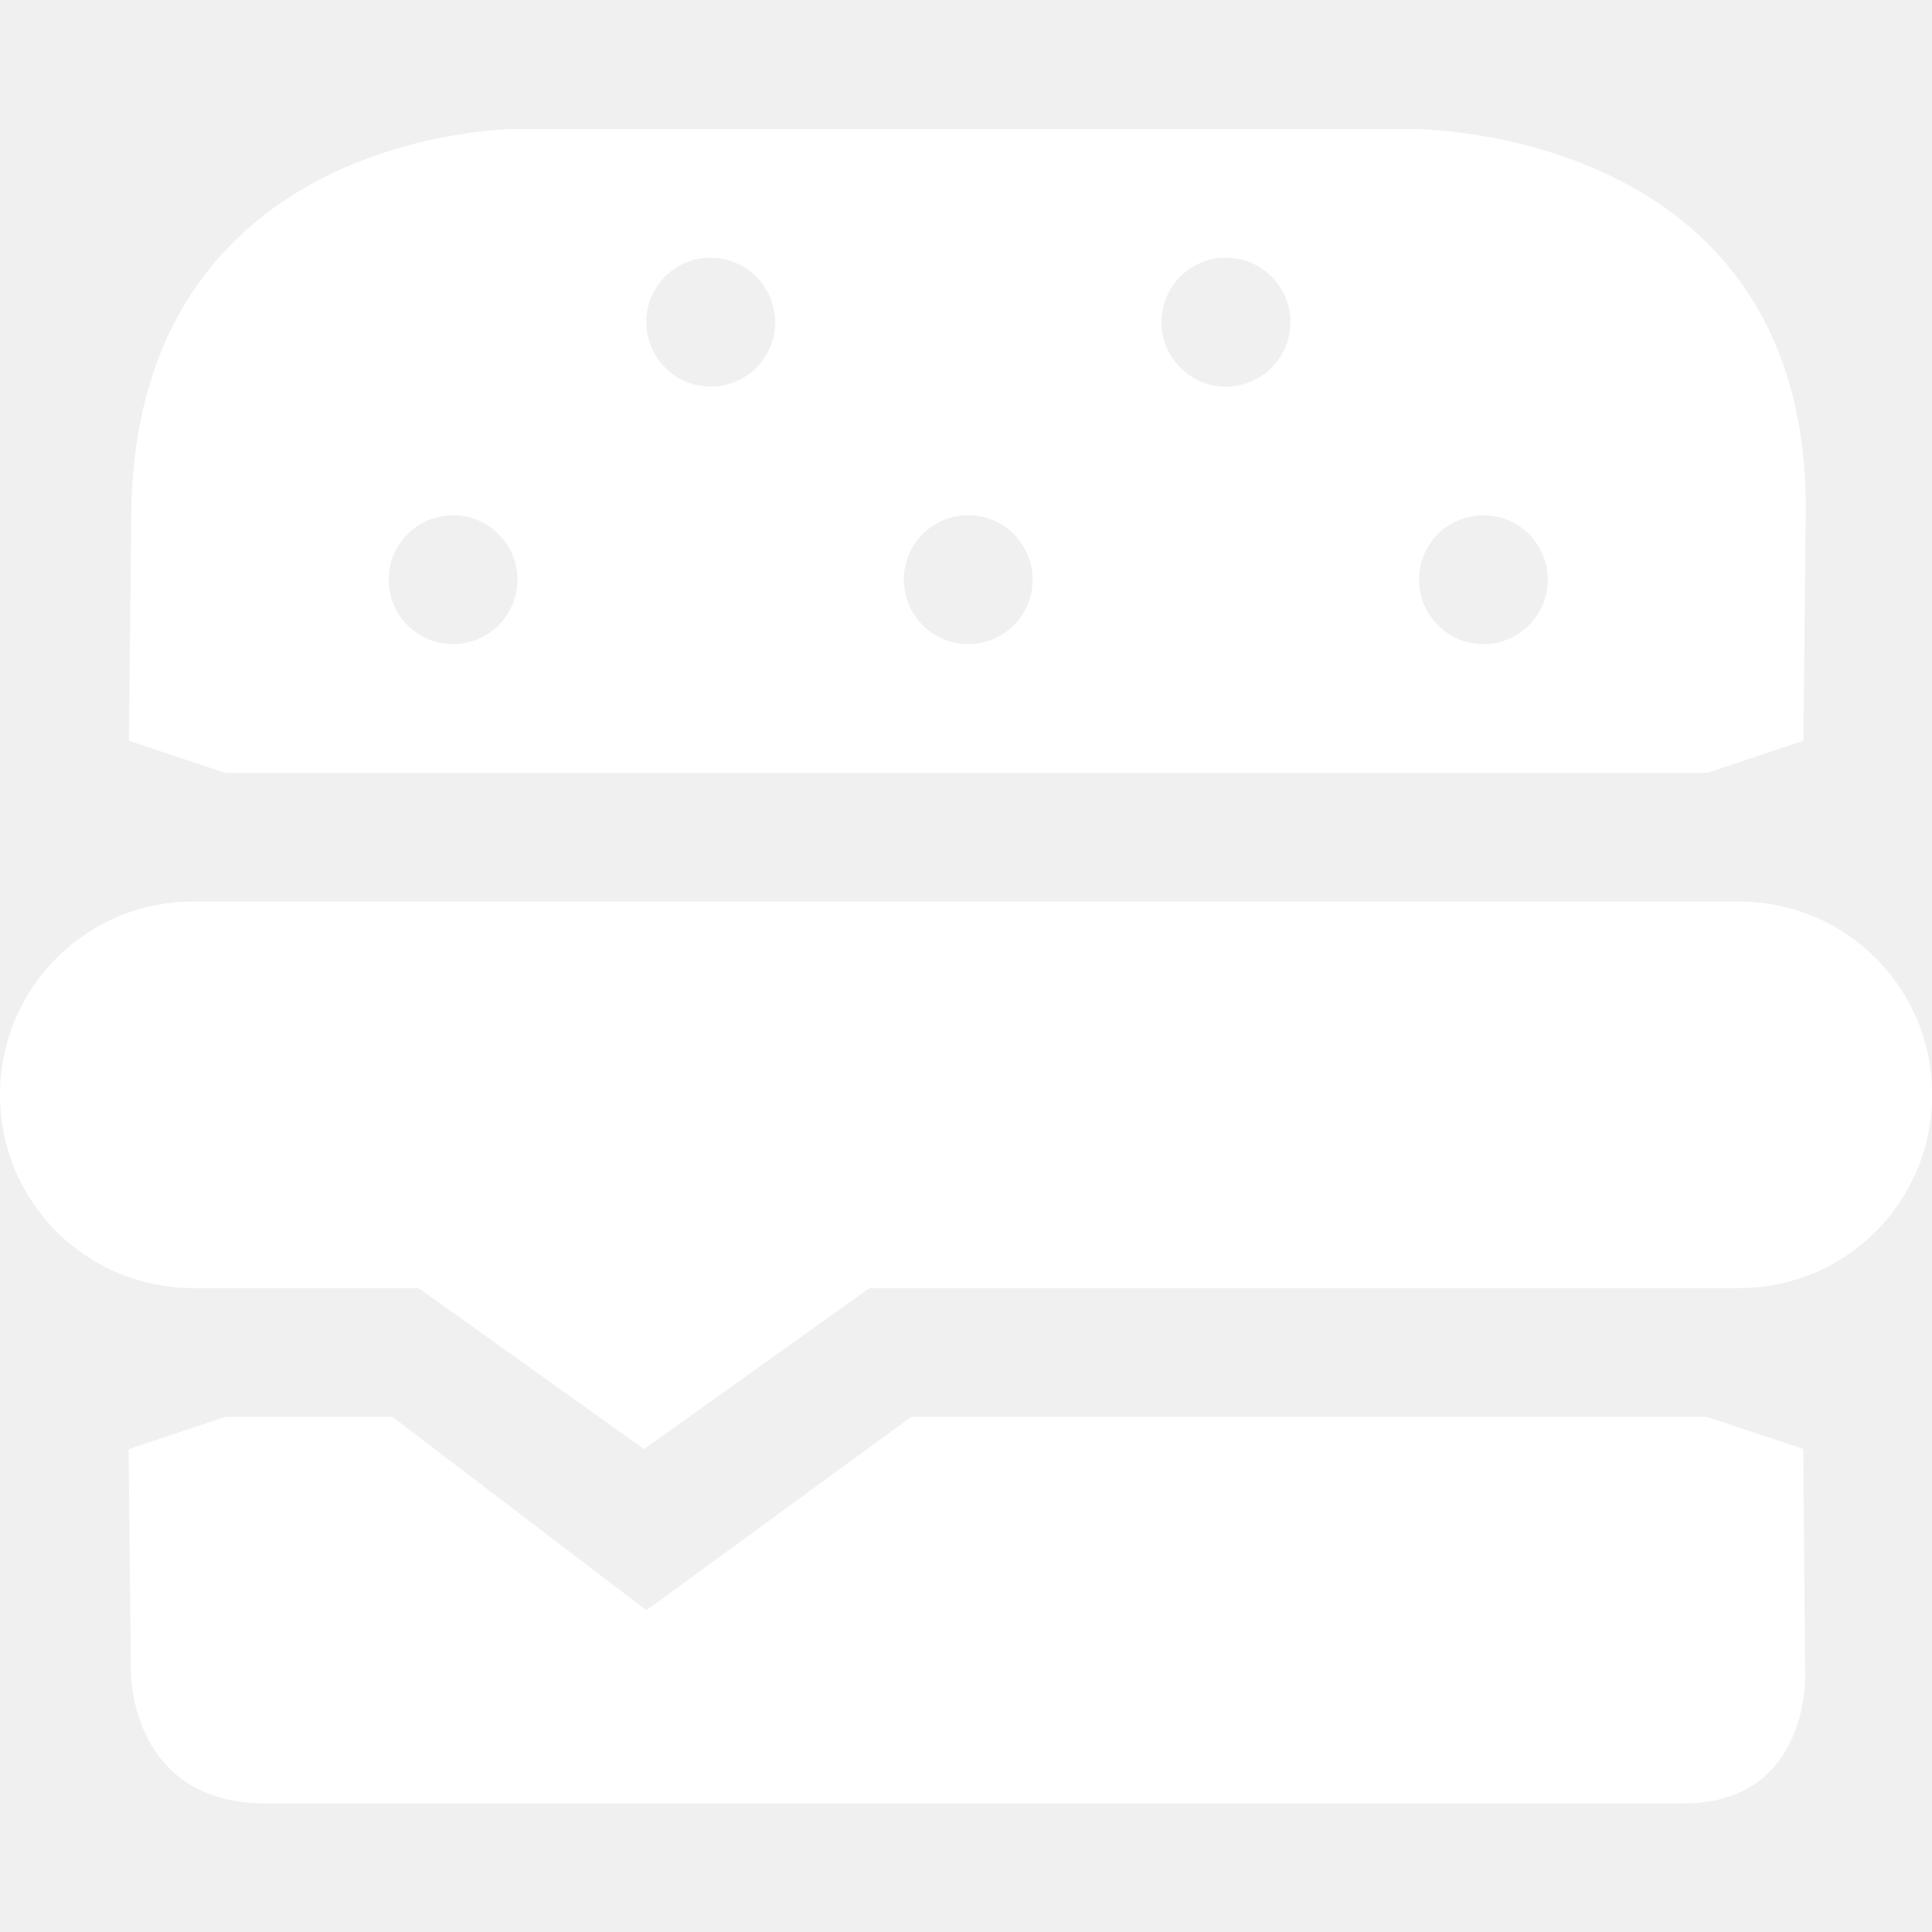
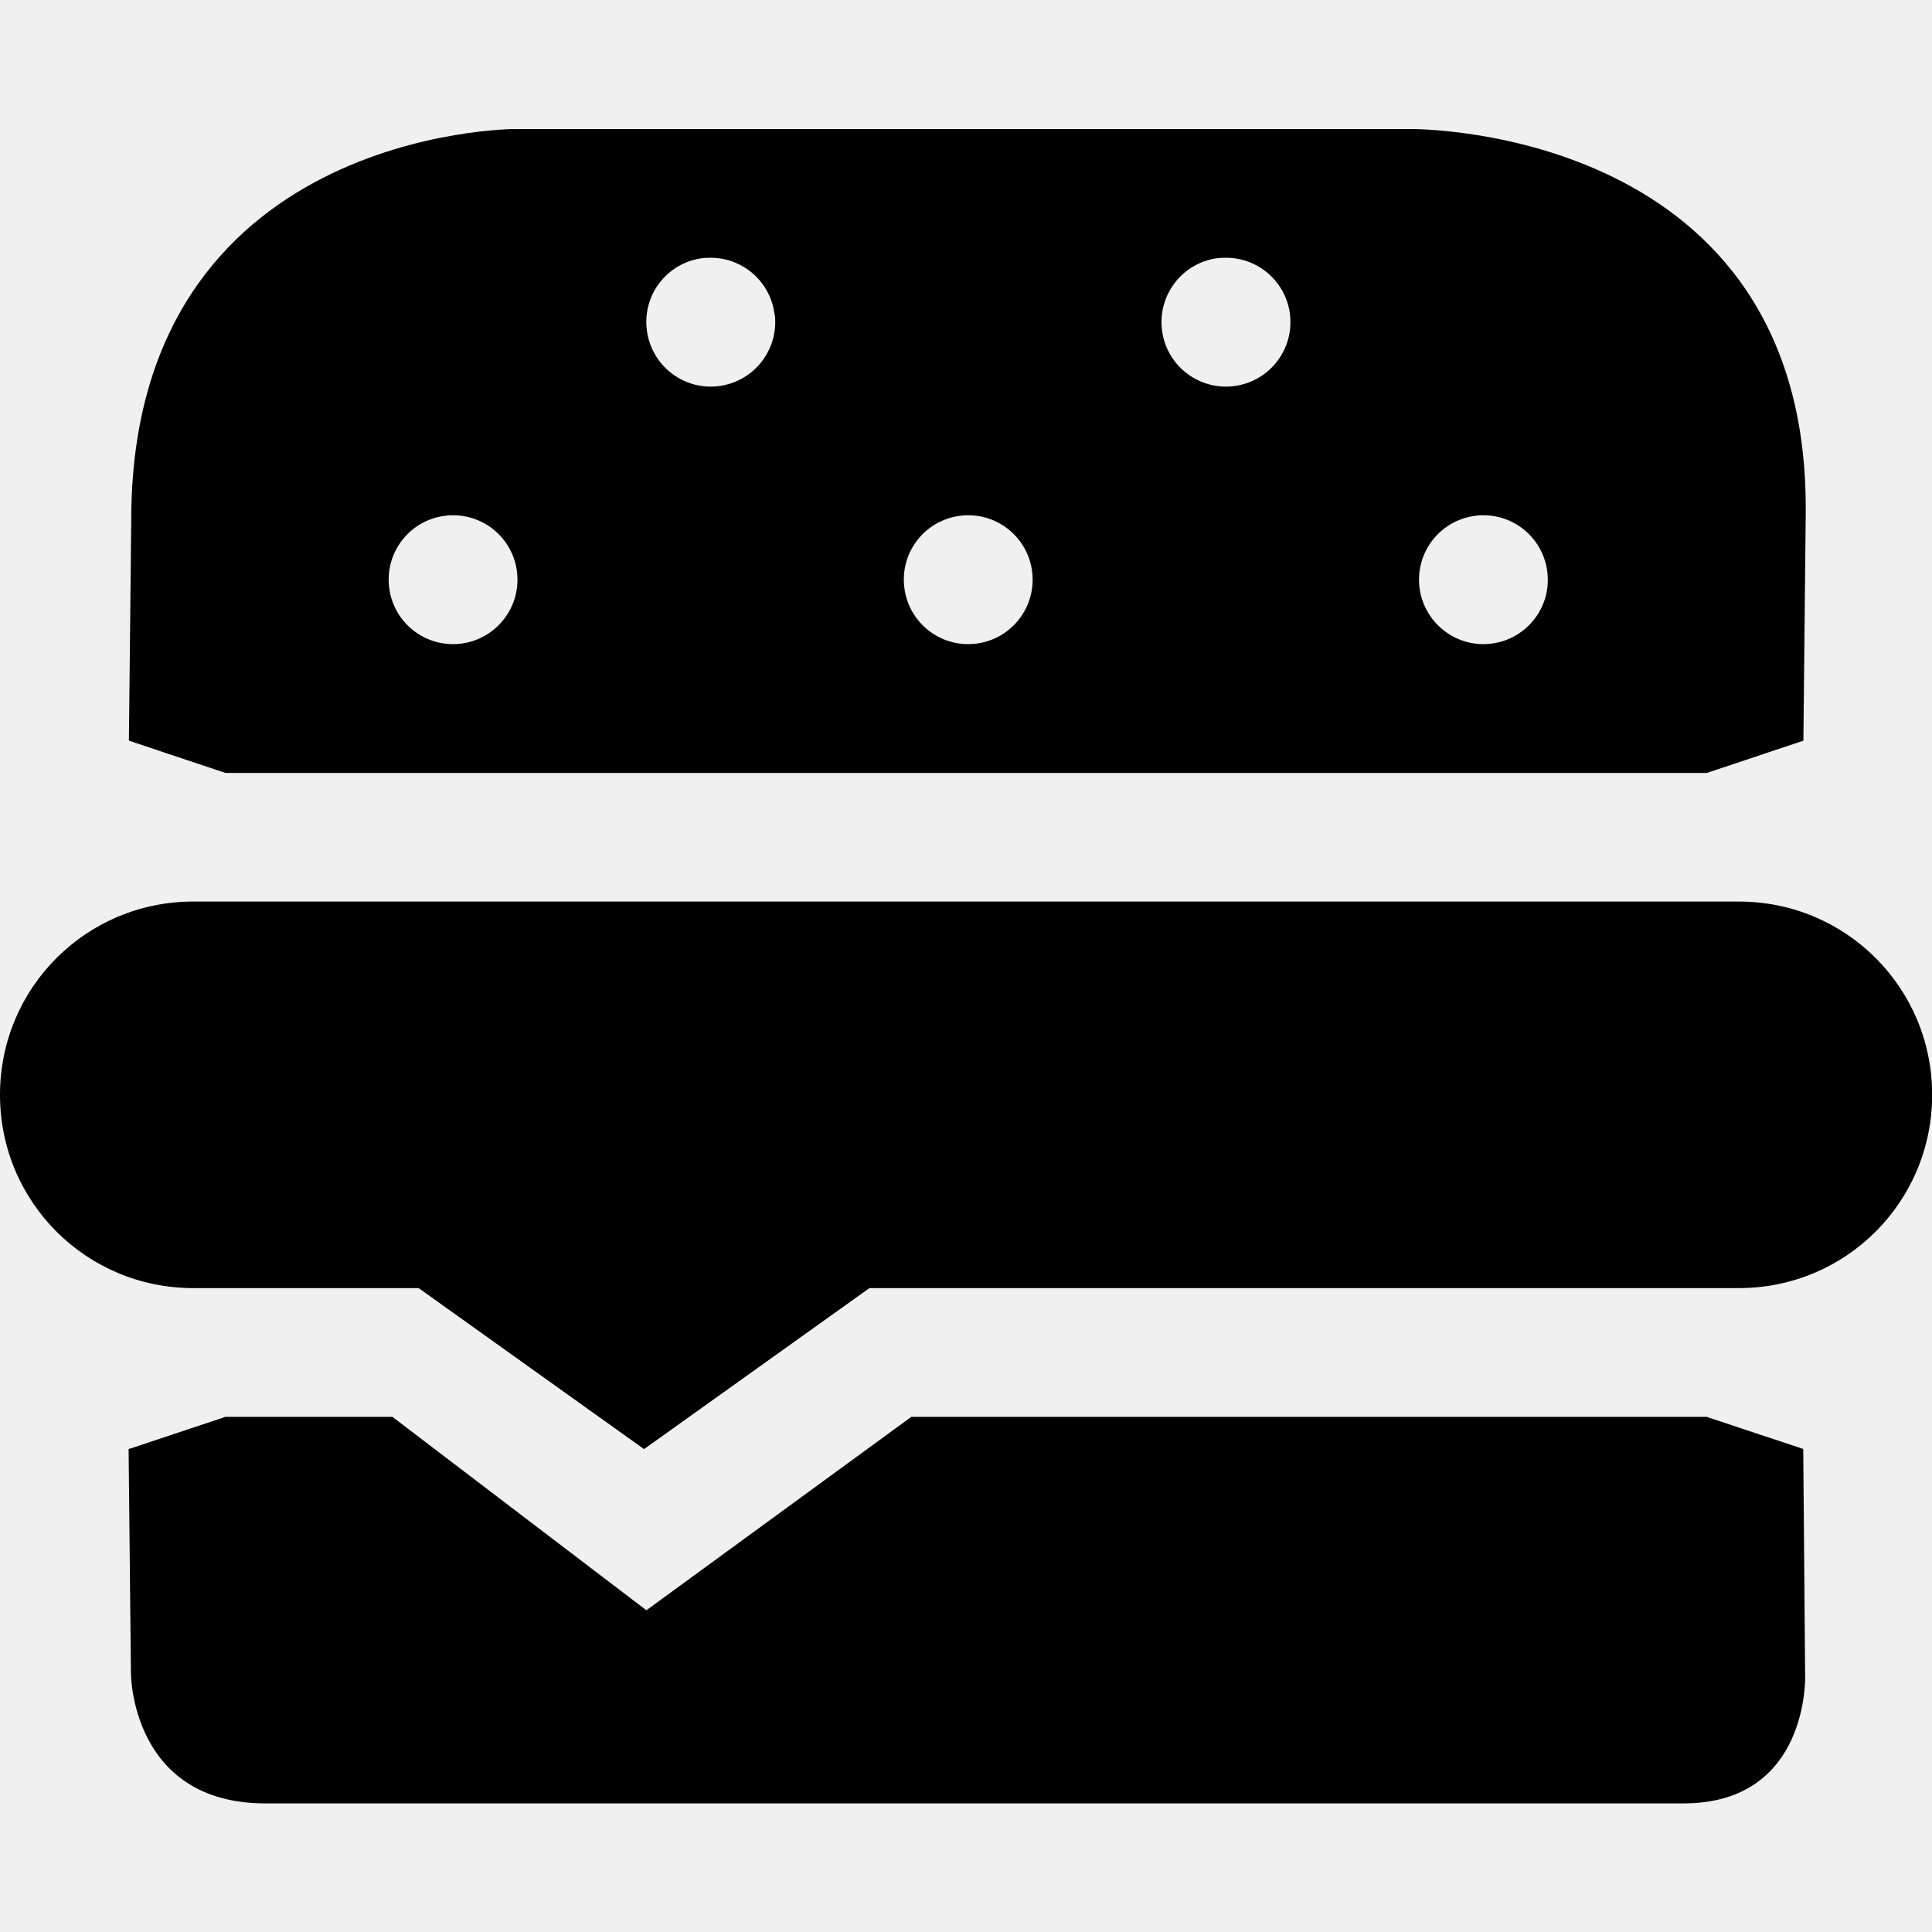
<svg xmlns="http://www.w3.org/2000/svg" version="1.1" width="15" height="15" id="svg4619" viewBox="0 0 13.235 13.235">
  <defs id="defs4621" />
-   <path style="opacity:1;fill:#ffffff;fill-opacity:1;stroke:none;stroke-width:0;stroke-linecap:round;stroke-linejoin:round;stroke-miterlimit:4;stroke-dasharray:none;stroke-dashoffset:0;stroke-opacity:1" d="m 3.525,0.884 c 0,0 -2.626,-2.6241e-4 -2.626,2.679 l -0.016,1.511 0.662,0.221 10.147,0 0.662,-0.221 0.016,-1.558 C 12.395,0.882 9.722,0.884 9.666,0.884 Z m 1.327,0.882 0.002,0 c 0.223,-0.007 0.416,0.153 0.45,0.374 l 0.005,0.027 C 5.33,2.408 5.155,2.621 4.914,2.646 4.675,2.671 4.46,2.499 4.431,2.26 4.401,2.02 4.569,1.802 4.808,1.769 c 0.015,-0.002 0.029,-0.003 0.044,-0.003 z m 3.529,0 0.002,0 c 0.224,-0.008 0.418,0.153 0.452,0.374 l 0.003,0.027 C 8.86,2.408 8.684,2.621 8.444,2.646 8.204,2.671 7.989,2.499 7.96,2.26 7.931,2.02 8.099,1.802 8.337,1.769 c 0.015,-0.002 0.029,-0.003 0.044,-0.003 z m -5.295,1.764 0.002,0 c 0.224,-0.008 0.418,0.153 0.452,0.374 l 0.003,0.027 C 3.565,4.171 3.39,4.384 3.151,4.41 2.911,4.436 2.695,4.264 2.666,4.025 2.636,3.785 2.805,3.566 3.044,3.534 c 0.014,-0.002 0.028,-0.004 0.043,-0.005 z m 3.531,0 c 0.224,-0.008 0.418,0.153 0.452,0.374 l 0.003,0.027 C 7.094,4.171 6.92,4.384 6.68,4.41 6.44,4.436 6.224,4.264 6.195,4.025 6.165,3.785 6.334,3.566 6.573,3.534 c 0.015,-0.002 0.029,-0.004 0.044,-0.005 z m 3.529,0 c 0.224,-0.008 0.418,0.153 0.452,0.374 l 0.003,0.027 C 10.624,4.171 10.449,4.384 10.209,4.41 9.97,4.436 9.754,4.264 9.724,4.025 9.695,3.785 9.863,3.566 10.103,3.534 c 0.015,-0.002 0.029,-0.004 0.044,-0.005 z m -9.265,6.397 0.016,1.537 c 0,0 -2.19e-4,0.89 0.921,0.89 l 9.715,0 c 0.861,0 0.833,-0.873 0.833,-0.873 L 12.353,9.926 11.691,9.706 6.243,9.706 4.428,11.031 2.688,9.706 1.544,9.706 Z" id="rect3337" />
-   <path style="fill:#ffffff;fill-rule:evenodd;stroke:none;stroke-width:0.882px;stroke-linecap:butt;stroke-linejoin:miter;stroke-opacity:1" d="m 1.324,6.176 10.588,0 c 0.733,0 1.324,0.59 1.324,1.324 0,0.733 -0.59,1.324 -1.324,1.324 l -4.412,0 -1.544,0 -1.544,1.103 -1.544,-1.103 -1.544,0 C 0.59,8.824 0,8.233 0,7.5 0,6.767 0.59,6.176 1.324,6.176 Z" id="rect7791" />
+   <path style="opacity:1;fill:#000000;fill-opacity:1;stroke:none;stroke-width:0;stroke-linecap:round;stroke-linejoin:round;stroke-miterlimit:4;stroke-dasharray:none;stroke-dashoffset:0;stroke-opacity:1" d="m 3.525,0.884 c 0,0 -2.626,-2.6241e-4 -2.626,2.679 l -0.016,1.511 0.662,0.221 10.147,0 0.662,-0.221 0.016,-1.558 C 12.395,0.882 9.722,0.884 9.666,0.884 Z m 1.327,0.882 0.002,0 c 0.223,-0.007 0.416,0.153 0.45,0.374 l 0.005,0.027 C 5.33,2.408 5.155,2.621 4.914,2.646 4.675,2.671 4.46,2.499 4.431,2.26 4.401,2.02 4.569,1.802 4.808,1.769 c 0.015,-0.002 0.029,-0.003 0.044,-0.003 z m 3.529,0 0.002,0 c 0.224,-0.008 0.418,0.153 0.452,0.374 l 0.003,0.027 C 8.86,2.408 8.684,2.621 8.444,2.646 8.204,2.671 7.989,2.499 7.96,2.26 7.931,2.02 8.099,1.802 8.337,1.769 c 0.015,-0.002 0.029,-0.003 0.044,-0.003 z m -5.295,1.764 0.002,0 c 0.224,-0.008 0.418,0.153 0.452,0.374 l 0.003,0.027 C 3.565,4.171 3.39,4.384 3.151,4.41 2.911,4.436 2.695,4.264 2.666,4.025 2.636,3.785 2.805,3.566 3.044,3.534 c 0.014,-0.002 0.028,-0.004 0.043,-0.005 z m 3.531,0 c 0.224,-0.008 0.418,0.153 0.452,0.374 l 0.003,0.027 C 7.094,4.171 6.92,4.384 6.68,4.41 6.44,4.436 6.224,4.264 6.195,4.025 6.165,3.785 6.334,3.566 6.573,3.534 c 0.015,-0.002 0.029,-0.004 0.044,-0.005 z m 3.529,0 c 0.224,-0.008 0.418,0.153 0.452,0.374 l 0.003,0.027 C 10.624,4.171 10.449,4.384 10.209,4.41 9.97,4.436 9.754,4.264 9.724,4.025 9.695,3.785 9.863,3.566 10.103,3.534 c 0.015,-0.002 0.029,-0.004 0.044,-0.005 z m -9.265,6.397 0.016,1.537 c 0,0 -2.19e-4,0.89 0.921,0.89 l 9.715,0 c 0.861,0 0.833,-0.873 0.833,-0.873 L 12.353,9.926 11.691,9.706 6.243,9.706 4.428,11.031 2.688,9.706 1.544,9.706 Z" id="rect3337" />
+   <path style="fill:#000000;fill-rule:evenodd;stroke:none;stroke-width:0.882px;stroke-linecap:butt;stroke-linejoin:miter;stroke-opacity:1" d="m 1.324,6.176 10.588,0 c 0.733,0 1.324,0.59 1.324,1.324 0,0.733 -0.59,1.324 -1.324,1.324 l -4.412,0 -1.544,0 -1.544,1.103 -1.544,-1.103 -1.544,0 C 0.59,8.824 0,8.233 0,7.5 0,6.767 0.59,6.176 1.324,6.176 Z" id="rect7791" />
</svg>
